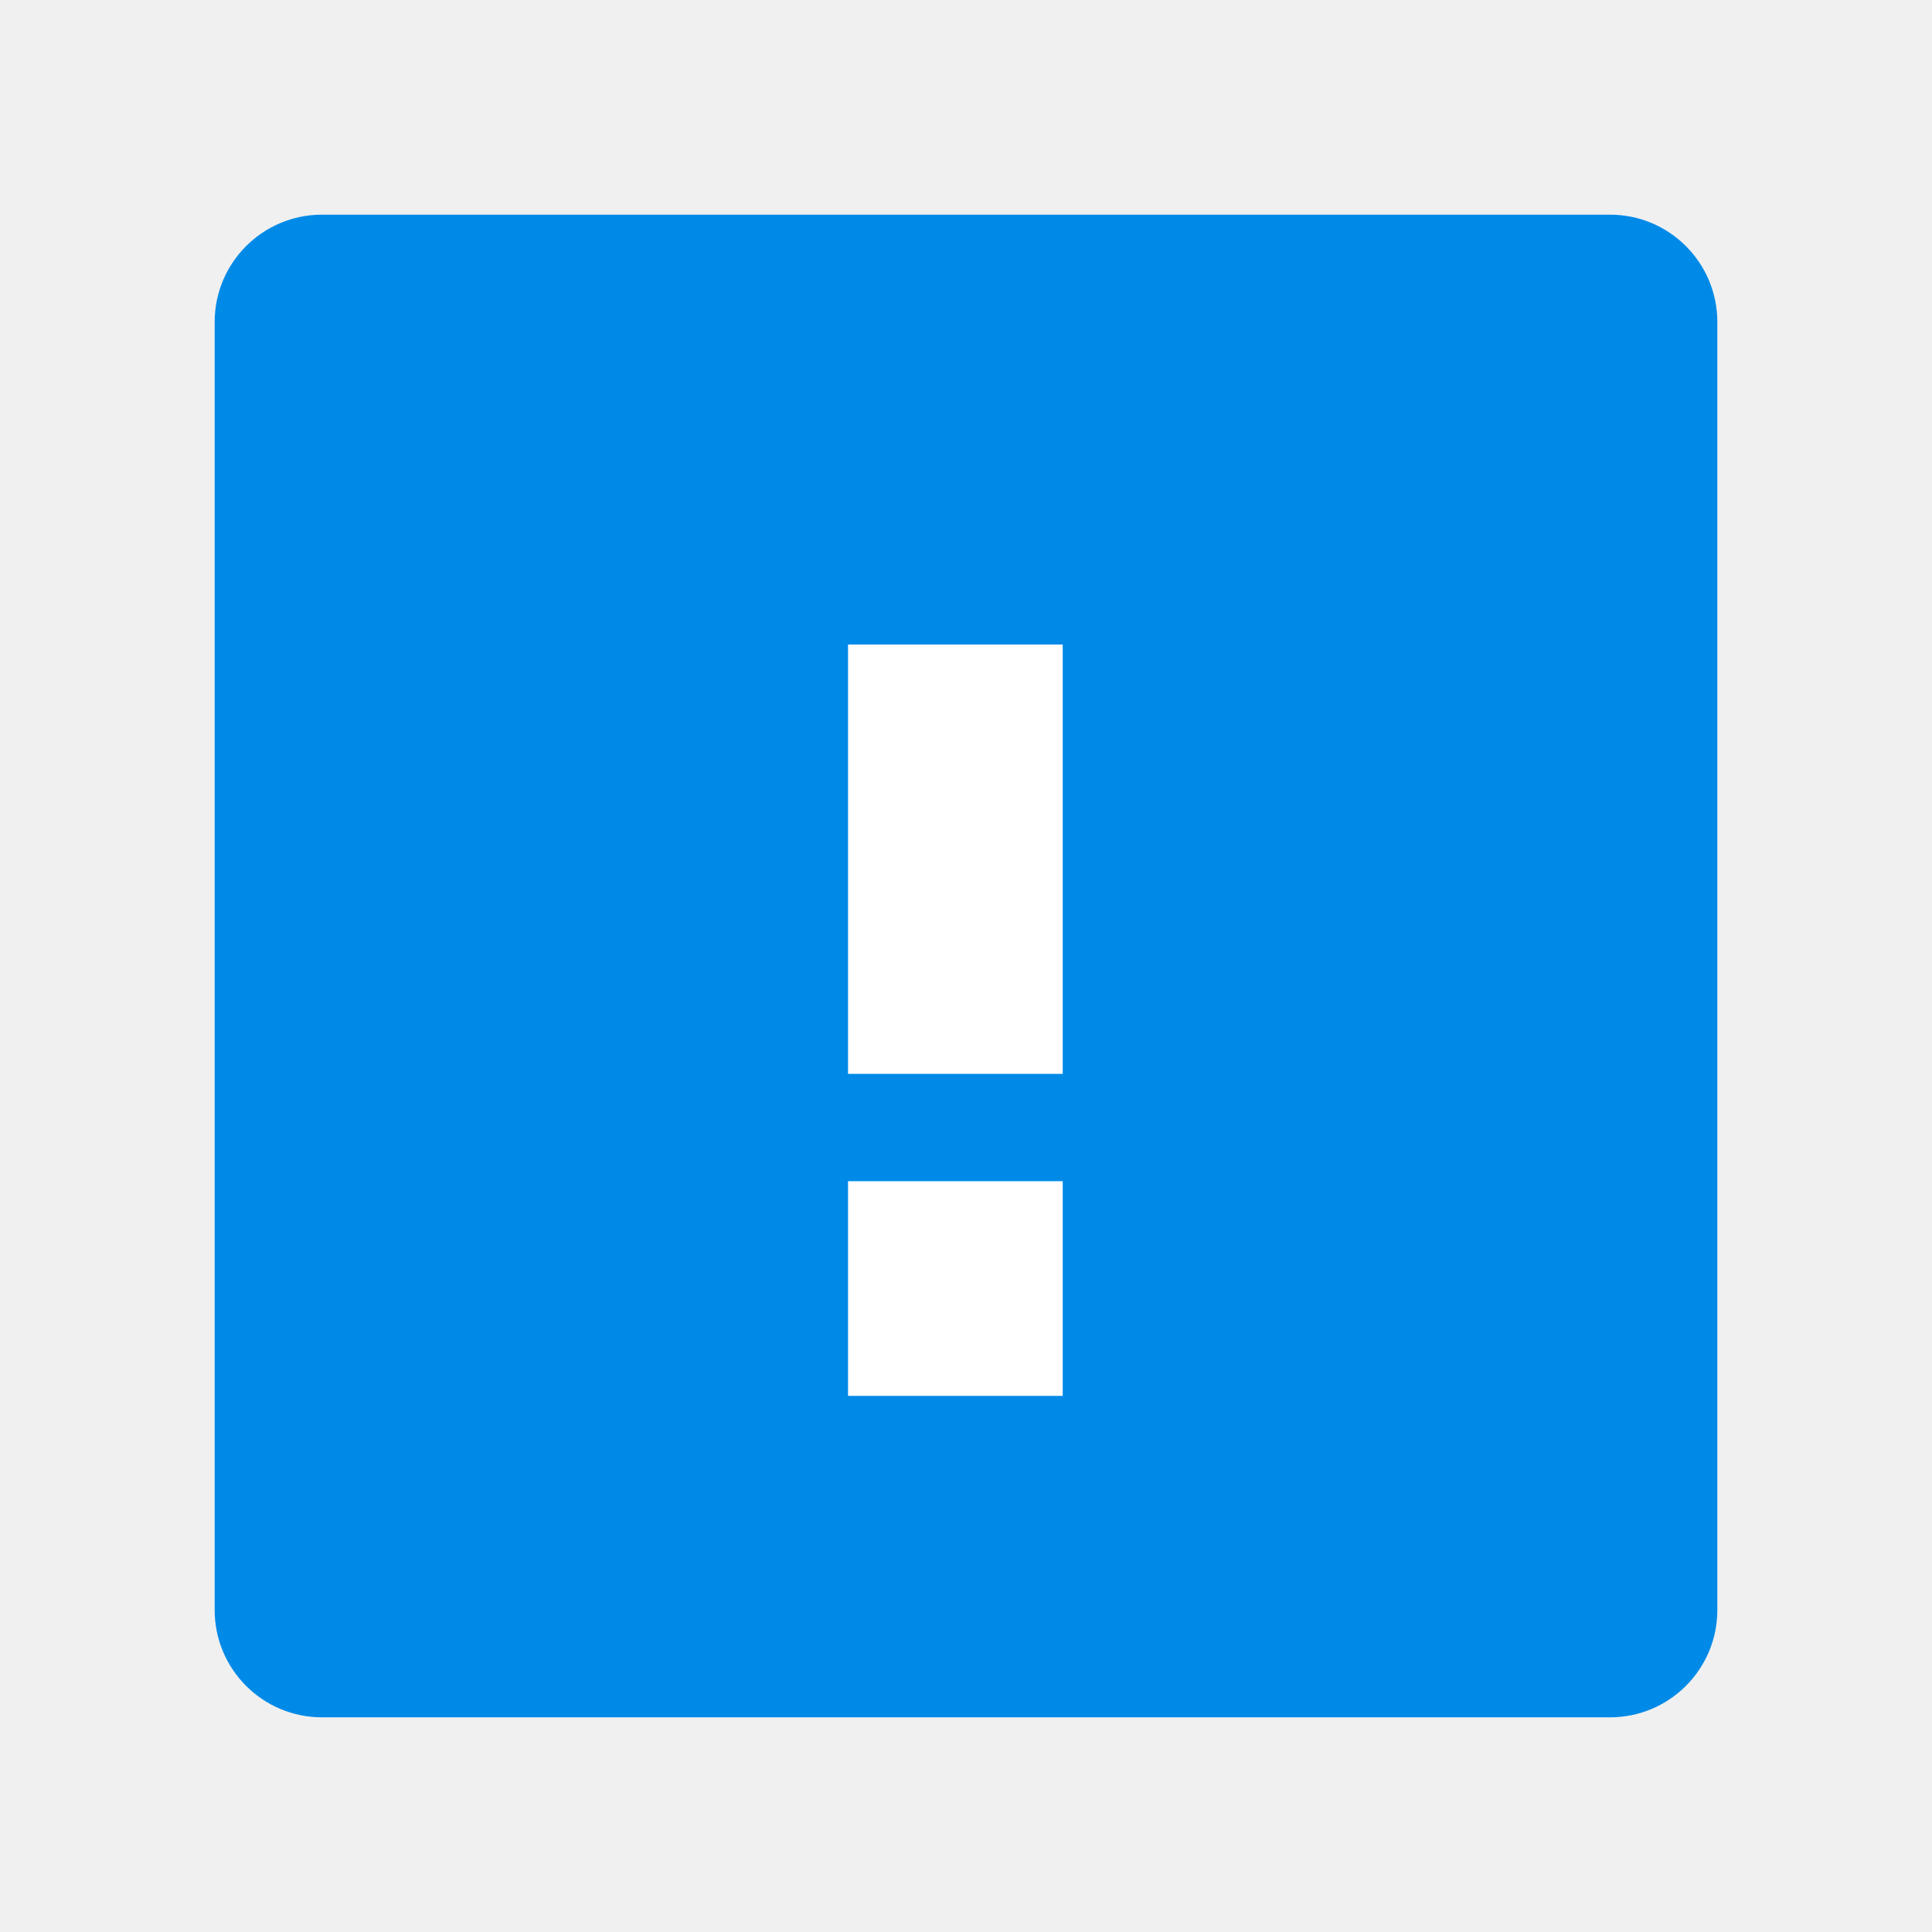
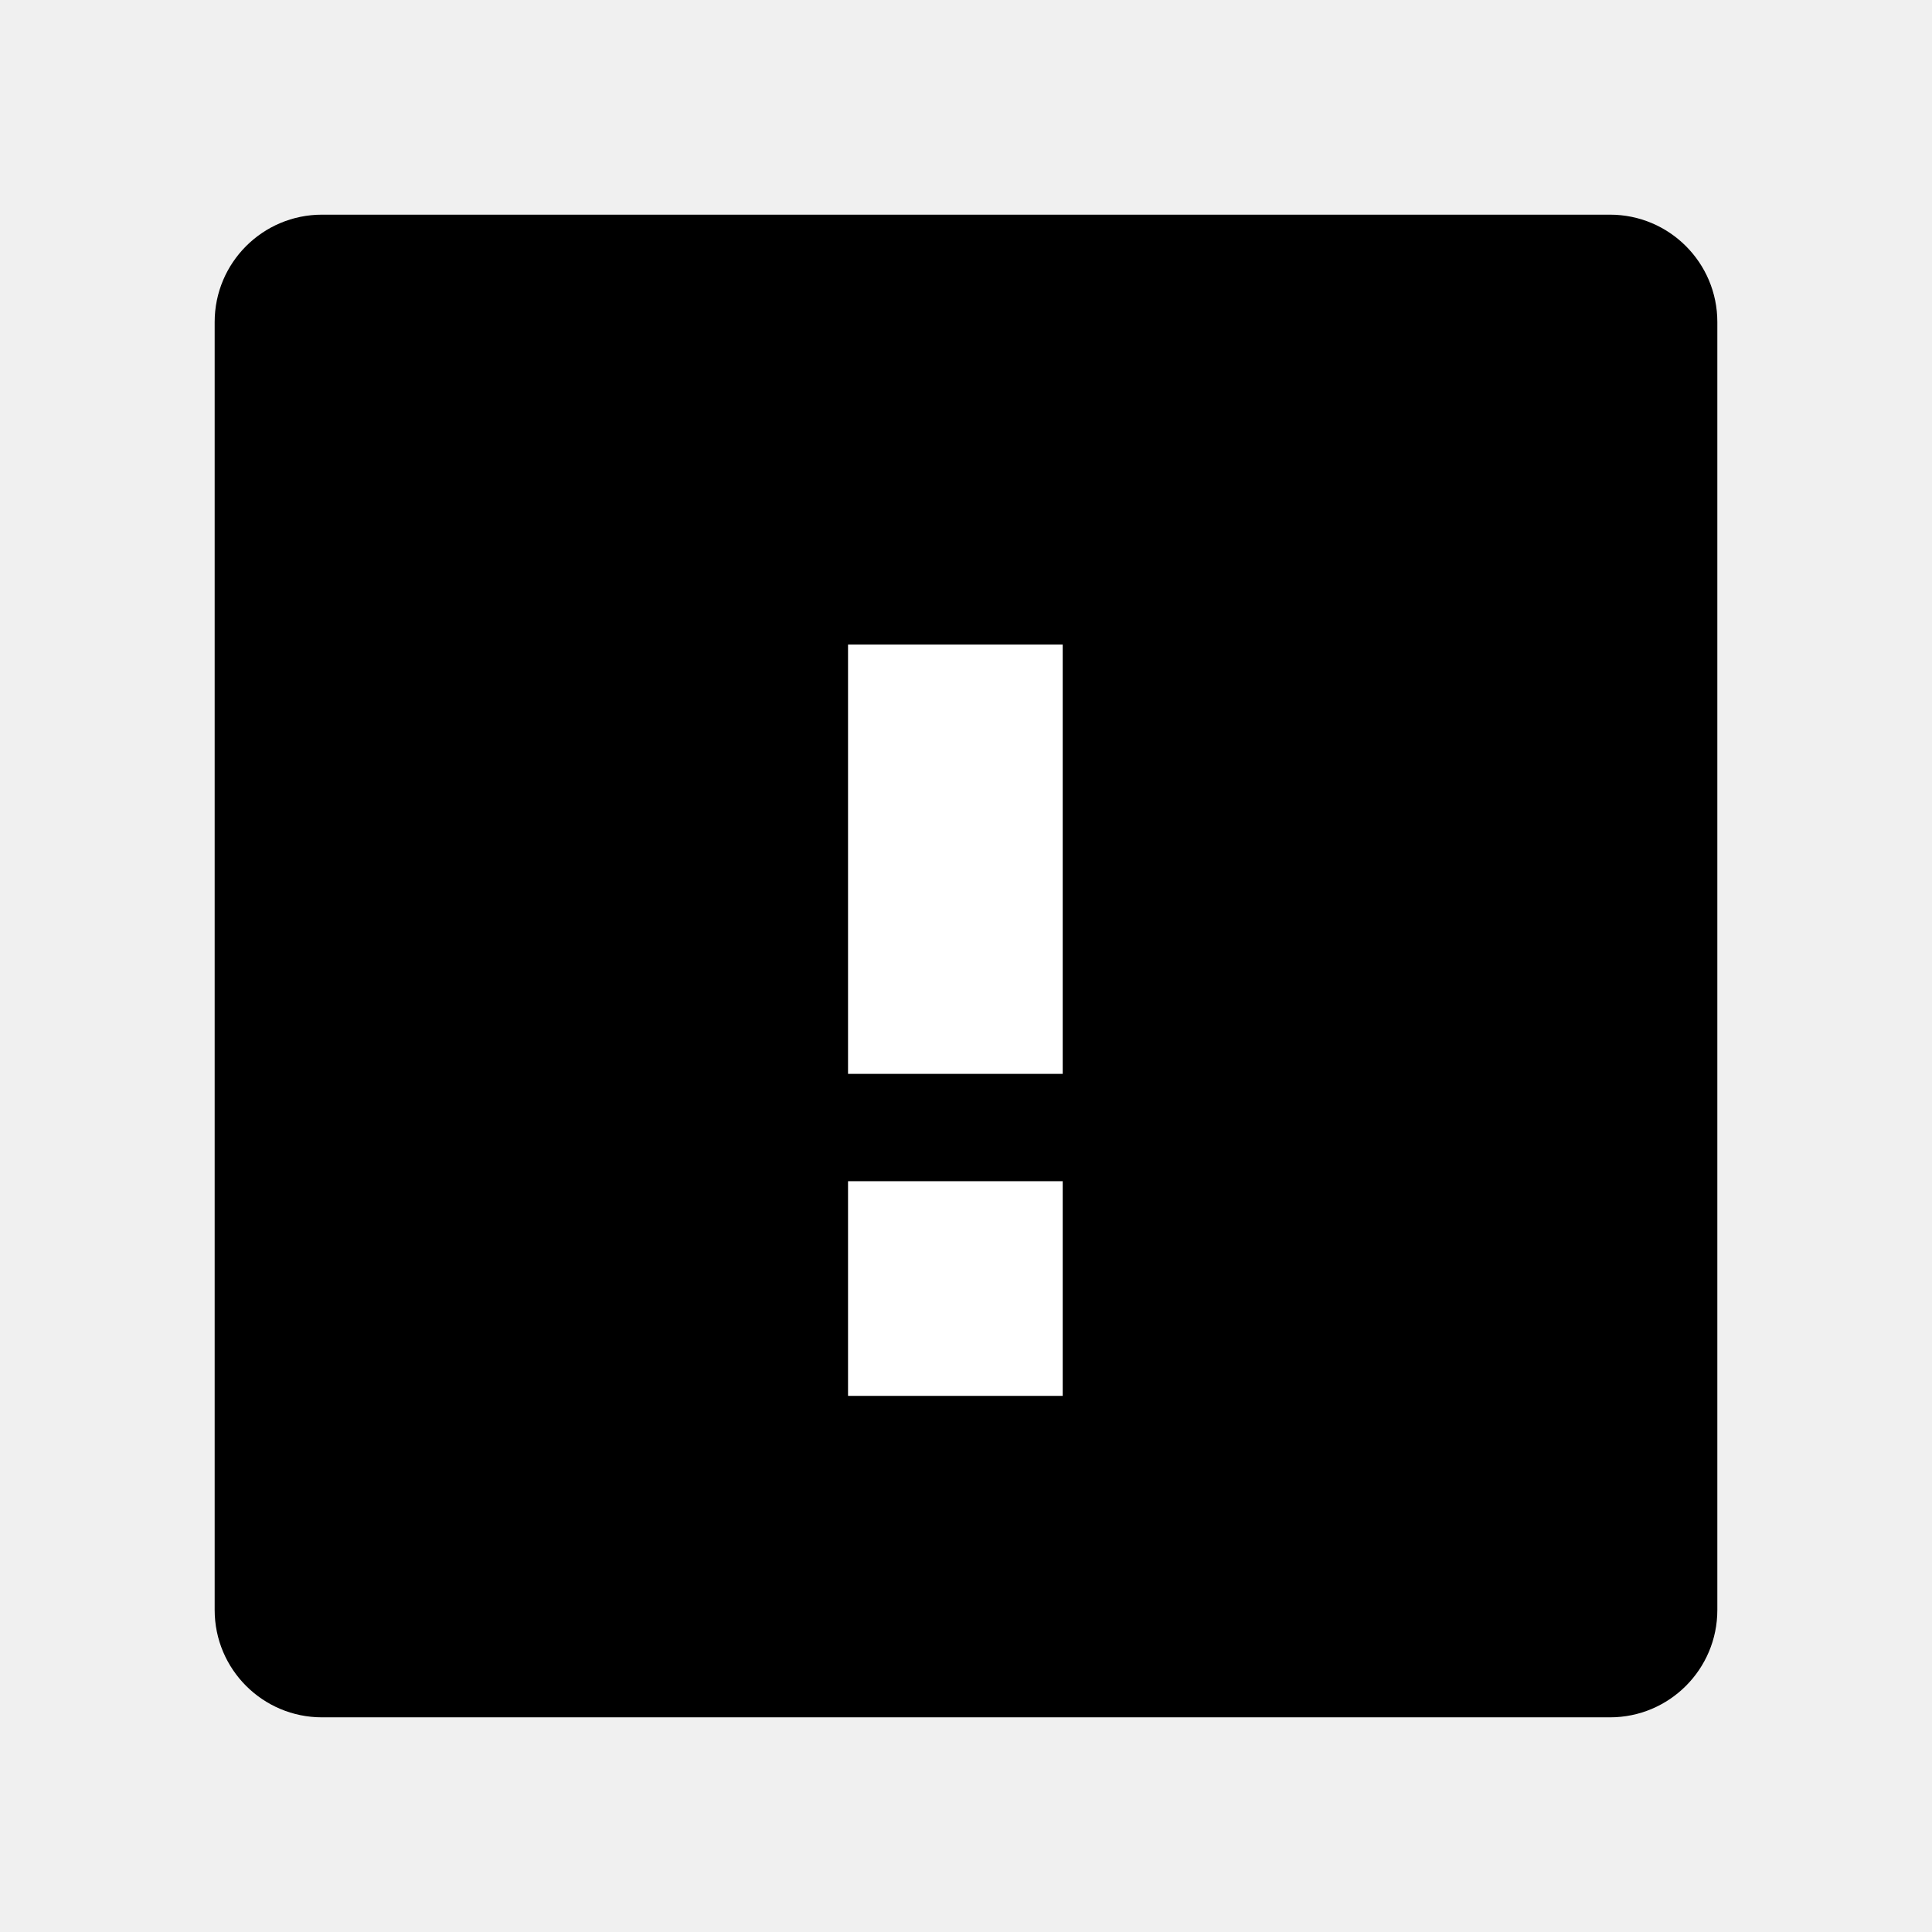
- <svg xmlns="http://www.w3.org/2000/svg" id="Layer_1" data-name="Layer 1" viewBox="0 0 18 18">
-   <rect x="2" y="2" width="14" height="14" rx="1" ry="1" style="fill:#008ae8" />
-   <rect x="7.901" y="11.005" width="2" height="2" style="fill:#fff" />
-   <rect x="7.901" y="6.005" width="2" height="4" style="fill:#fff" />
+ <svg xmlns="http://www.w3.org/2000/svg" id="b2c518f5-246e-45af-b5e6-c1284c9f8509" data-name="Layer 1" viewBox="0 0 18 18">
+   <rect x="2" y="2" width="14" height="14" rx="1" ry="1" />
+   <rect x="7.901" y="11.005" width="2" height="2" fill="#fff" />
+   <rect x="7.901" y="6.005" width="2" height="4" fill="#fff" />
</svg>
